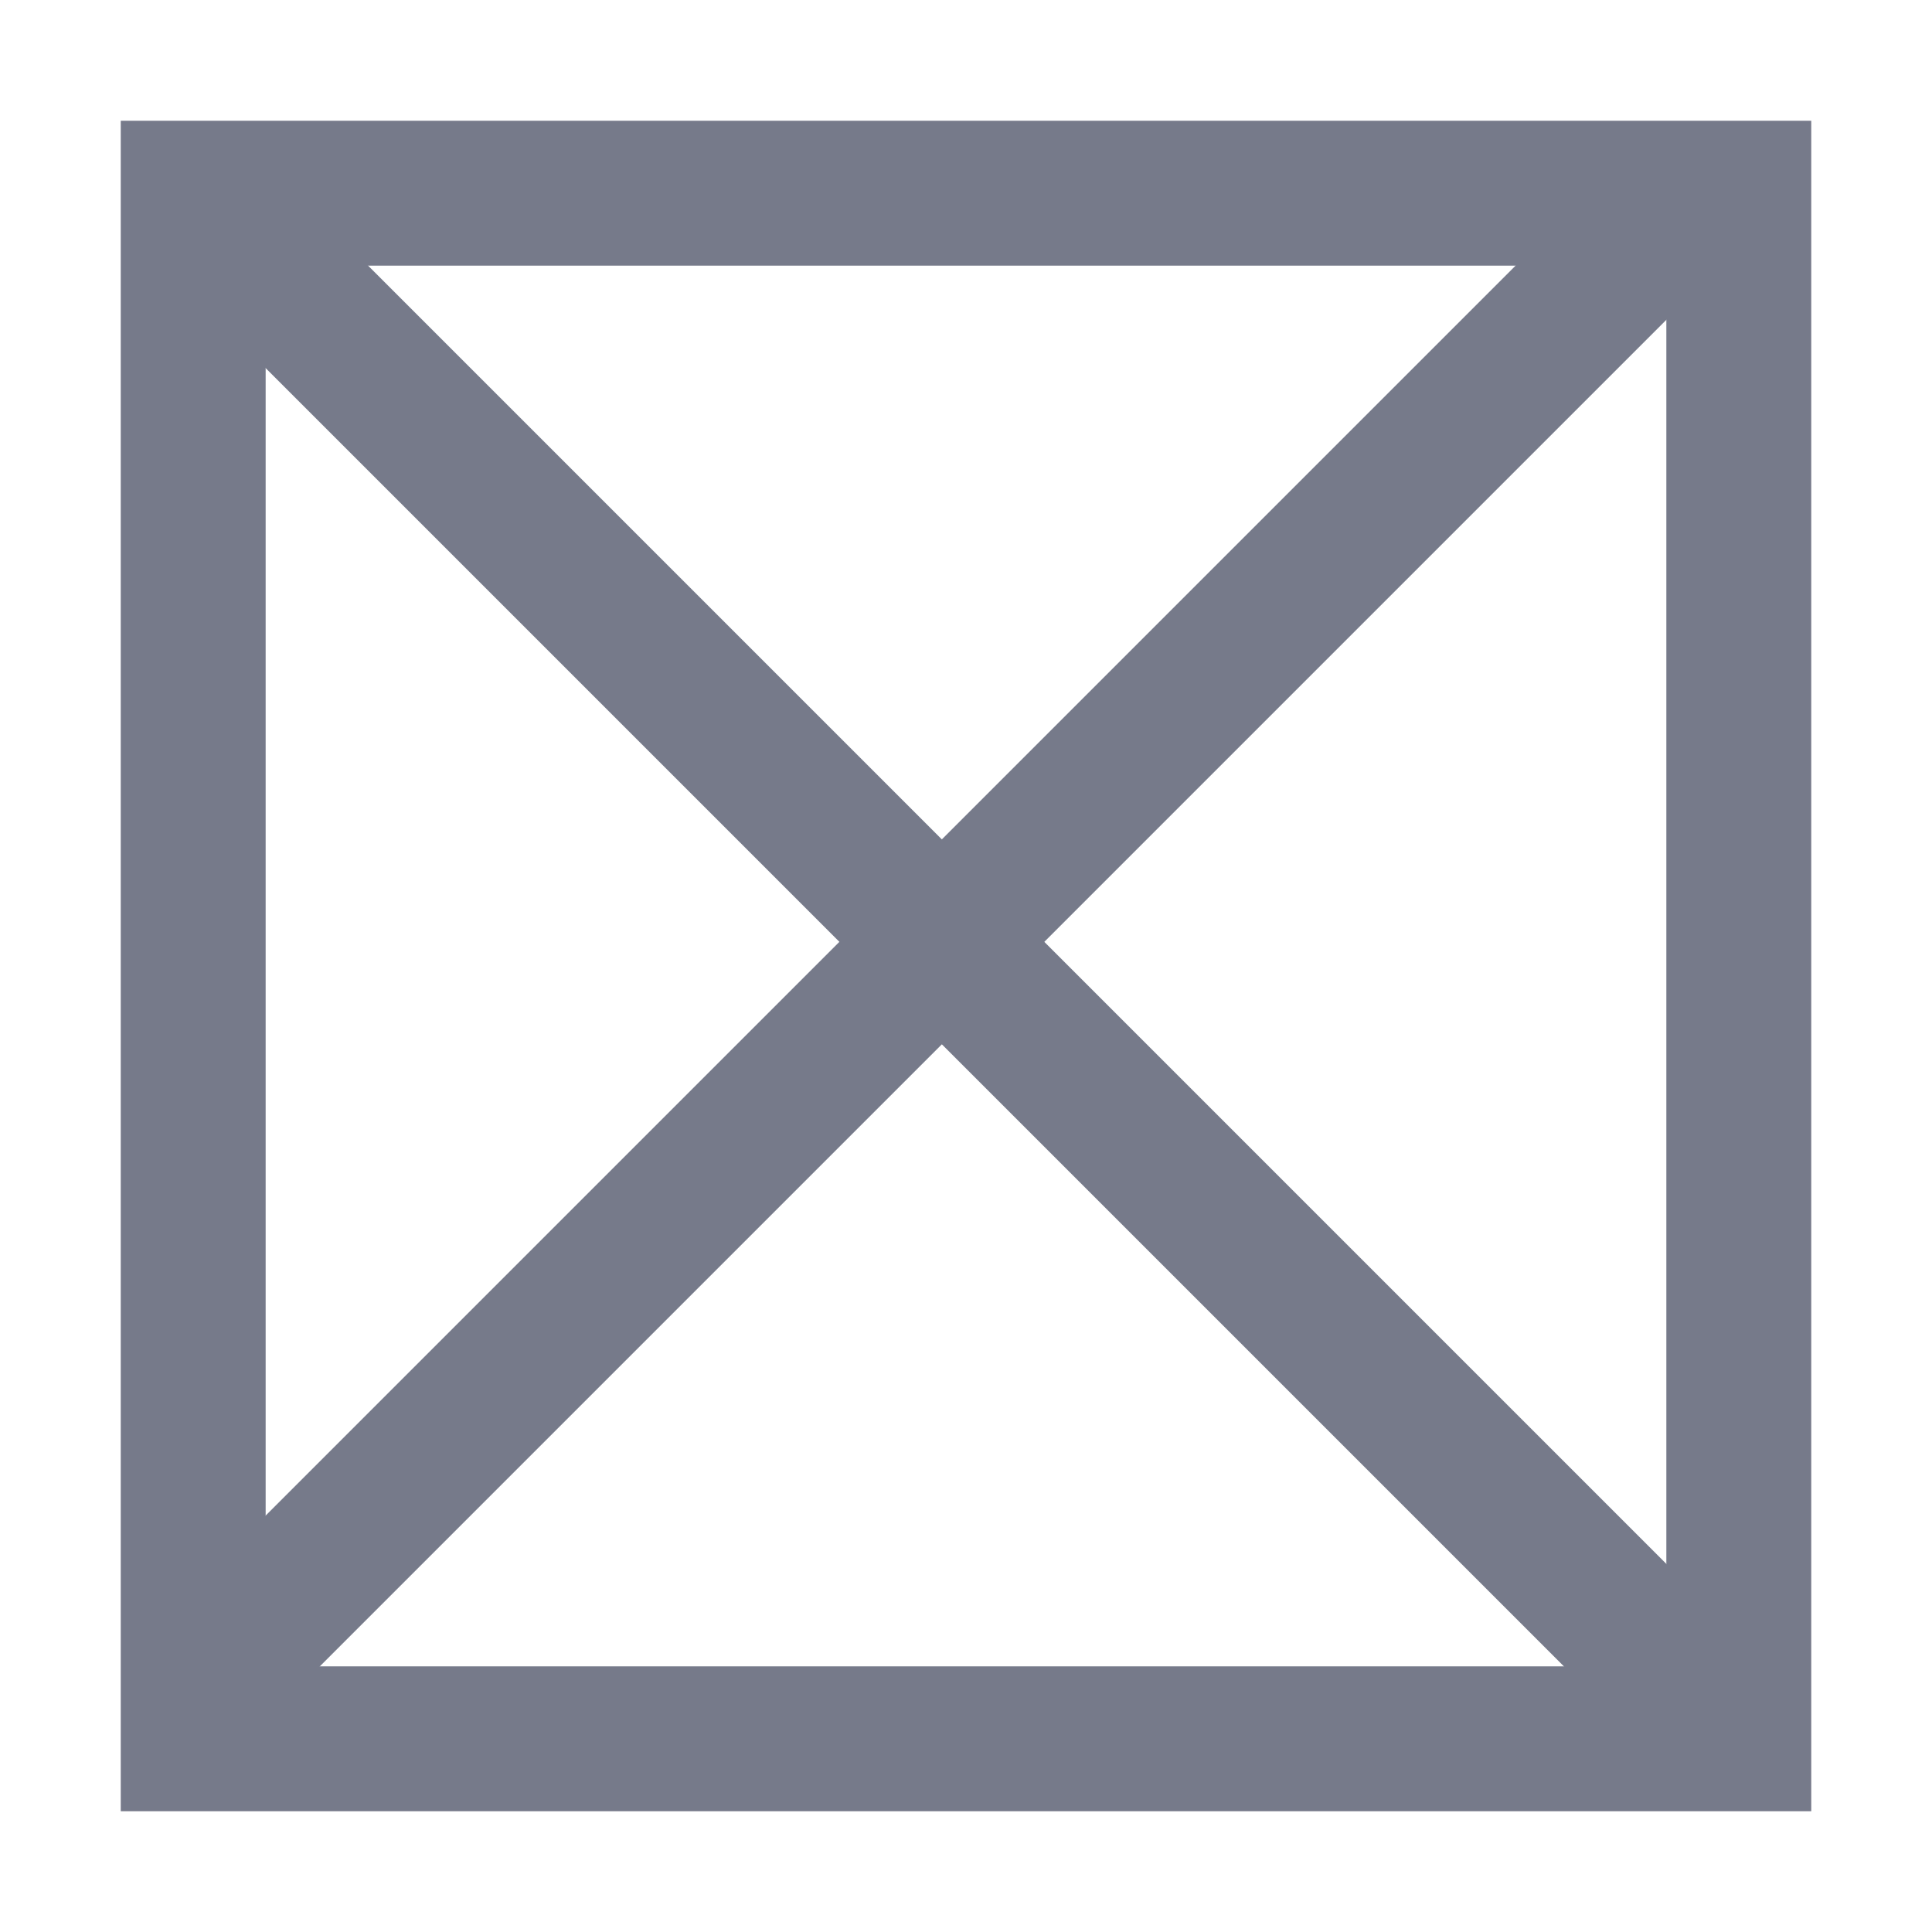
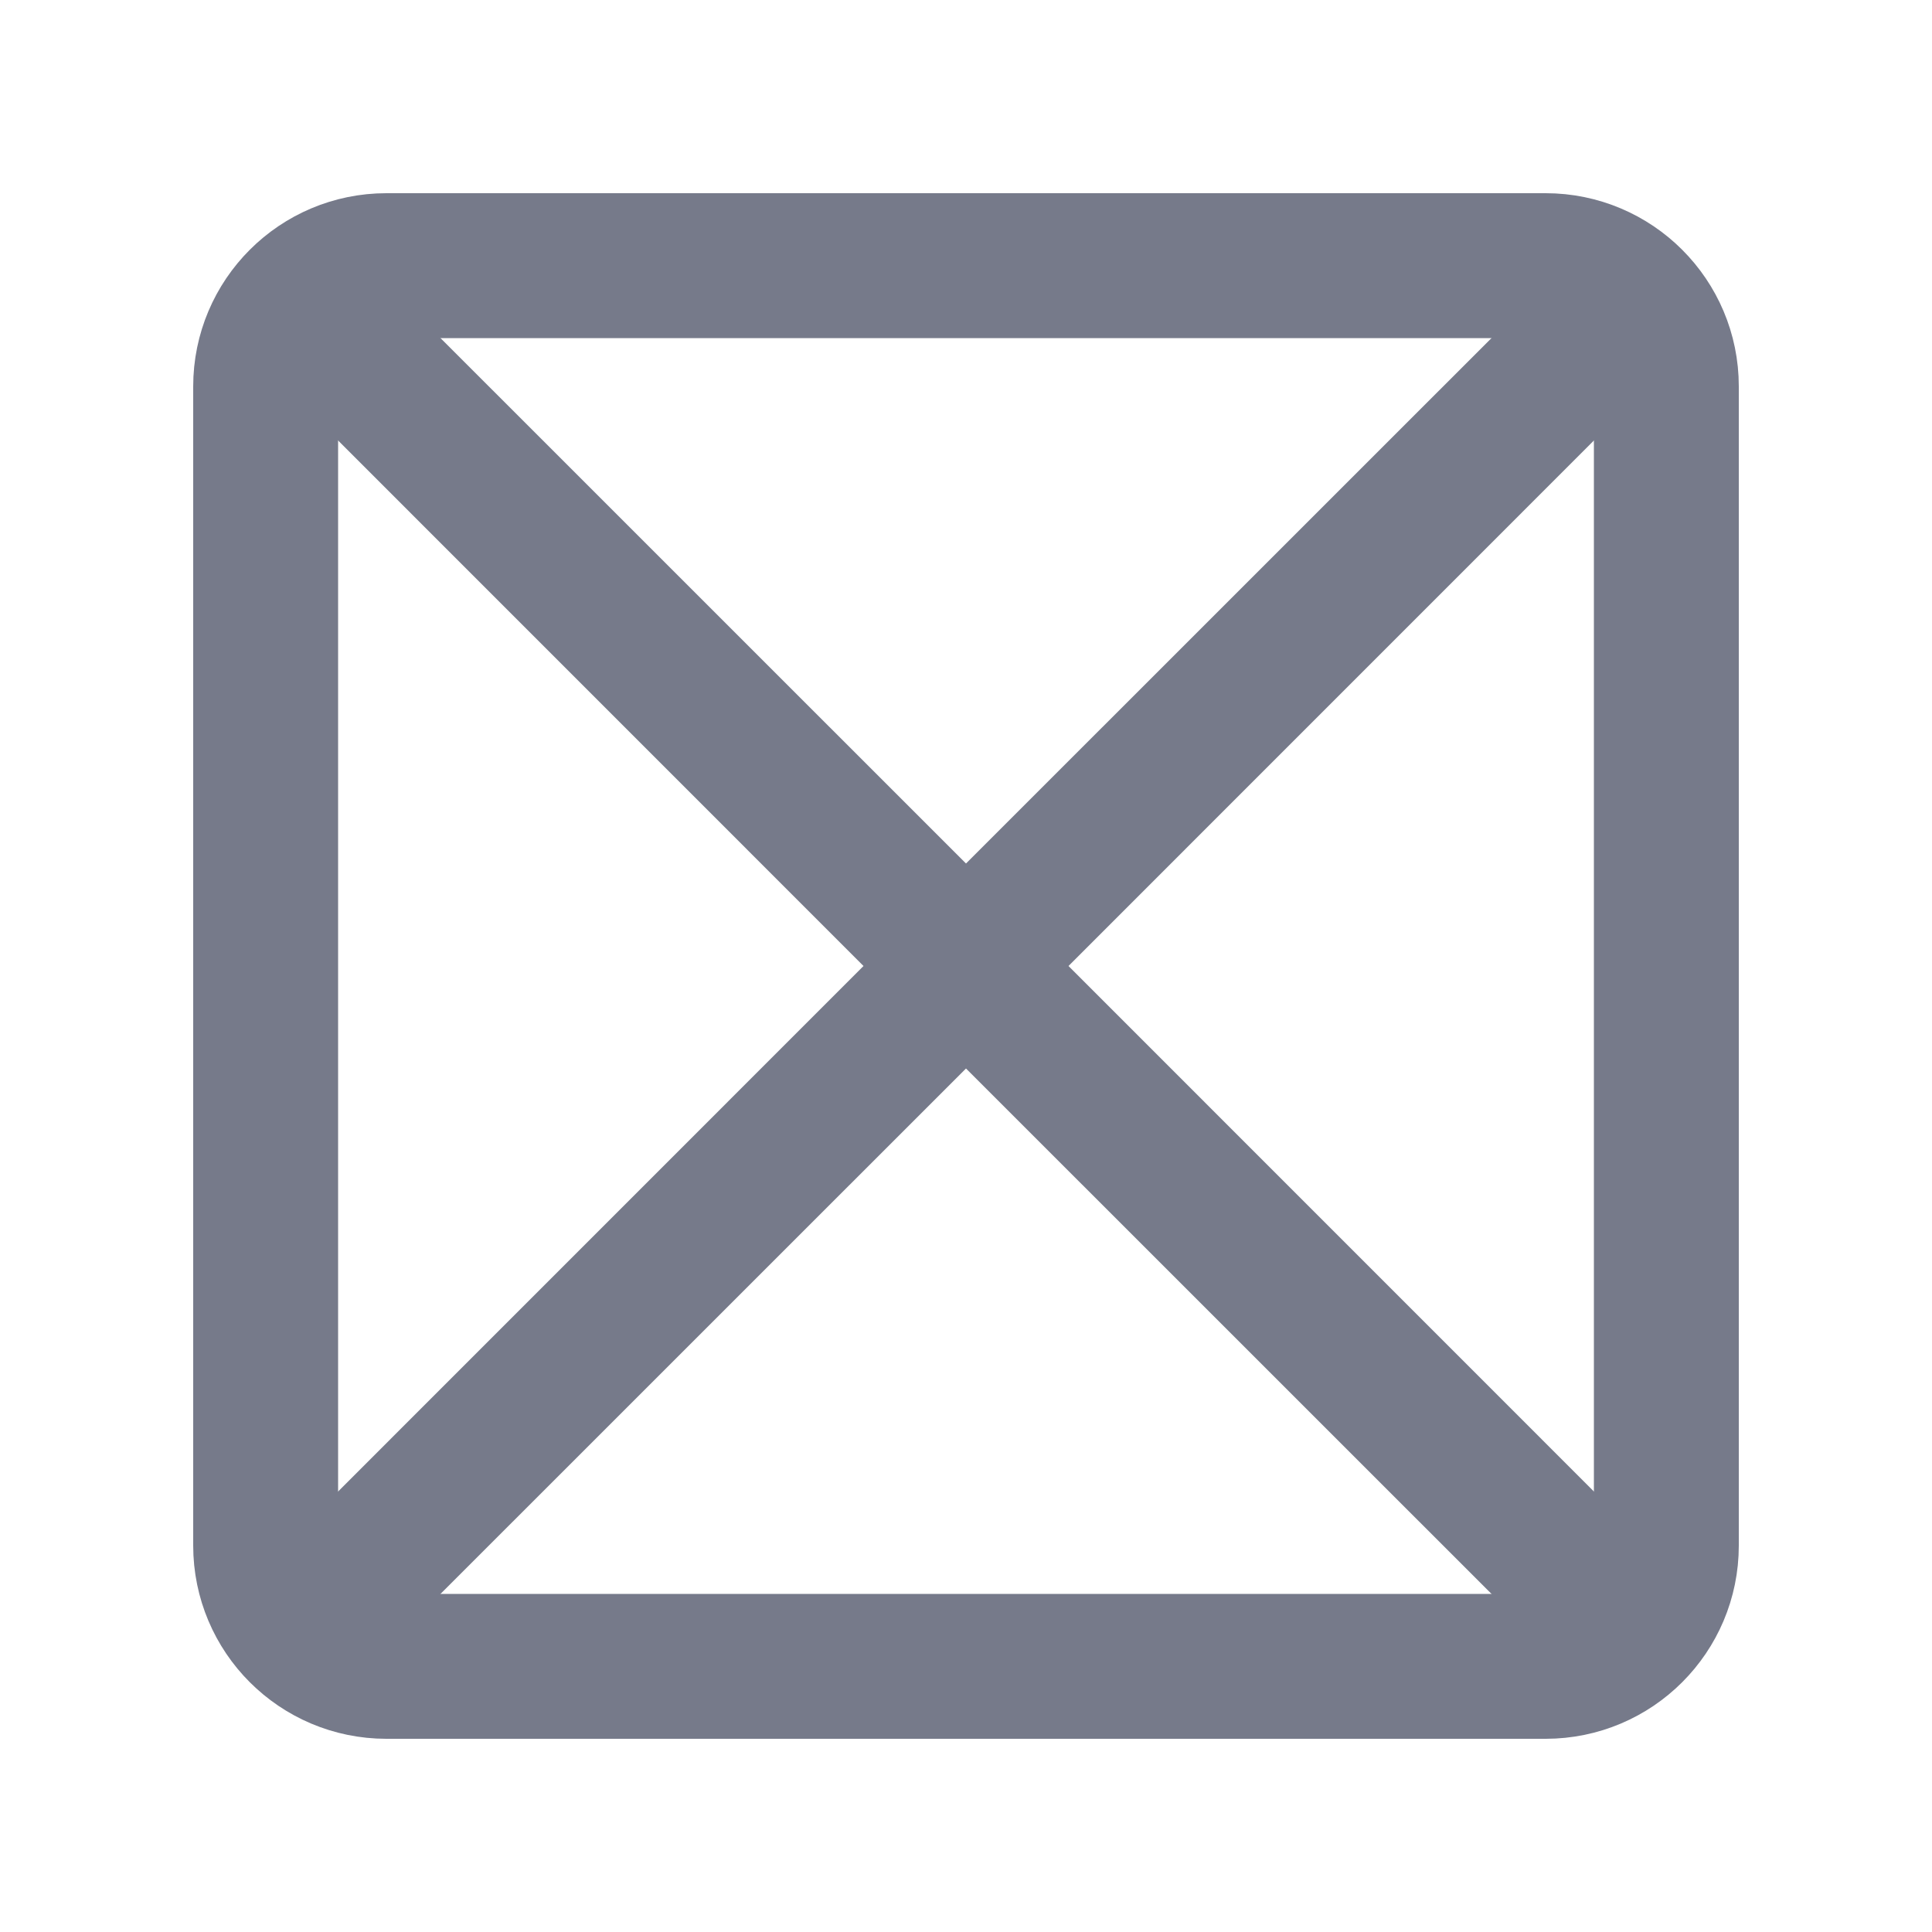
<svg xmlns="http://www.w3.org/2000/svg" width="20" height="20" viewBox="0 0 20 20" fill="none">
-   <rect x="2" y="2" width="16" height="16" stroke="#767A8A" stroke-width="1.5" />
-   <path d="M2 2L17.5 17.5" stroke="#767A8A" stroke-width="1.5" />
-   <path d="M2 17.5L17.5 2" stroke="#767A8A" stroke-width="1.5" />
+   <rect x="2.75" y="2.75" width="14.5" height="14.5" rx="1.25" stroke="#767A8A" stroke-width="1.5" />
+   <path fill-rule="evenodd" clip-rule="evenodd" d="M3.459 2.399L2.399 3.459L8.939 10L2.399 16.541L3.459 17.601L10 11.061L16.541 17.601L17.601 16.541L11.061 10L17.601 3.459L16.541 2.399L10 8.939L3.459 2.399Z" fill="#767A8A" />
</svg>
